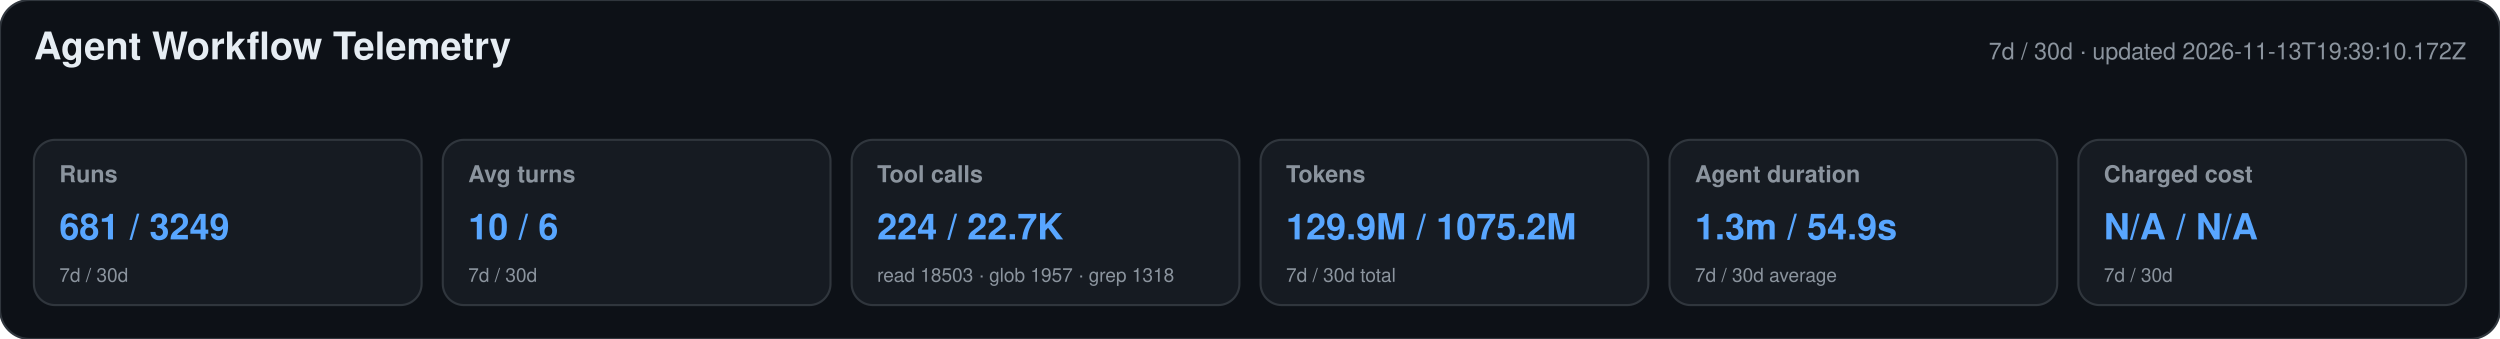
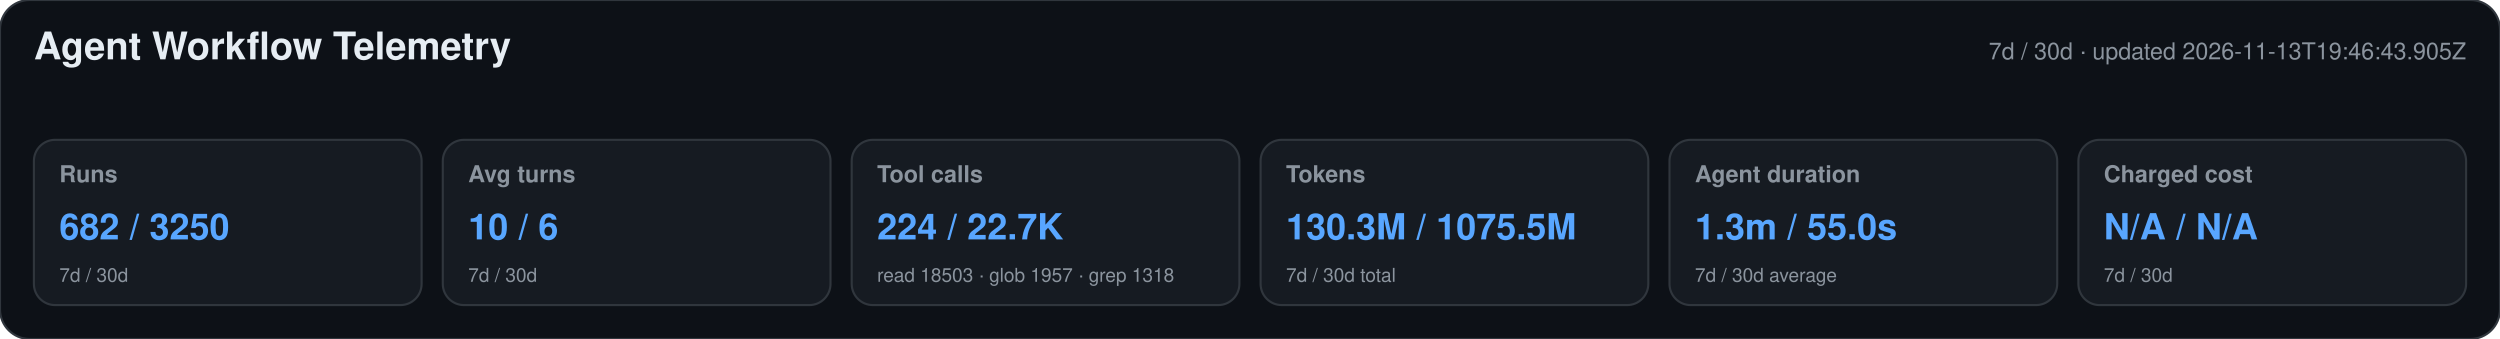
<svg xmlns="http://www.w3.org/2000/svg" width="1180" height="160" viewBox="0 0 1180 160" role="img" aria-labelledby="title desc">
  <style>text{font-family:-apple-system,BlinkMacSystemFont,"Segoe UI",Helvetica,Arial,sans-serif}.heading{font-size:18px;font-weight:650;fill:#e6edf3}.meta,.label,.secondary{fill:#8b949e}.meta,.label{font-size:11px}.label{font-weight:600}.primary{font-size:17px;font-weight:700;fill:#58a6ff}.secondary{font-size:9px}</style>
  <rect width="1180" height="160" rx="14" fill="#0d1117" stroke="#30363d" />
  <text x="16" y="28" class="heading">Agent Workflow Telemetry</text>
-   <text x="1164" y="28" text-anchor="end" class="meta">7d / 30d · updated 2026-11-13T19:39:10.172Z</text>
+   <text x="1164" y="28" text-anchor="end" class="meta">7d / 30d · updated 2026-11-13T19:46:43.905Z</text>
  <g>
    <rect x="16" y="66" width="183" height="78" rx="10" fill="#161b22" stroke="#30363d" />
    <text x="28" y="86" class="label">Runs</text>
-     <text x="28" y="113" class="primary">681 / 3249</text>
+     <text x="28" y="113" class="primary">682 / 3250</text>
    <text x="28" y="133" class="secondary">7d / 30d</text>
  </g>
  <g>
    <rect x="209" y="66" width="183" height="78" rx="10" fill="#161b22" stroke="#30363d" />
    <text x="221" y="86" class="label">Avg turns</text>
    <text x="221" y="113" class="primary">10 / 6</text>
    <text x="221" y="133" class="secondary">7d / 30d</text>
  </g>
  <g>
    <rect x="402" y="66" width="183" height="78" rx="10" fill="#161b22" stroke="#30363d" />
    <text x="414" y="86" class="label">Tool calls</text>
    <text x="414" y="113" class="primary">224 / 22.7K</text>
    <text x="414" y="133" class="secondary">read 18503 · glob 1957 · grep 1318</text>
  </g>
  <g>
    <rect x="595" y="66" width="183" height="78" rx="10" fill="#161b22" stroke="#30363d" />
    <text x="607" y="86" class="label">Tokens</text>
-     <text x="607" y="113" class="primary">129.9M / 1075.2M</text>
+     <text x="607" y="113" class="primary">130.3M / 1075.5M</text>
    <text x="607" y="133" class="secondary">7d / 30d total</text>
  </g>
  <g>
    <rect x="788" y="66" width="183" height="78" rx="10" fill="#161b22" stroke="#30363d" />
    <text x="800" y="86" class="label">Agent duration</text>
-     <text x="800" y="113" class="primary">1.3m / 54.9s</text>
+     <text x="800" y="113" class="primary">1.3m / 55.0s</text>
    <text x="800" y="133" class="secondary">7d / 30d average</text>
  </g>
  <g>
    <rect x="981" y="66" width="183" height="78" rx="10" fill="#161b22" stroke="#30363d" />
    <text x="993" y="86" class="label">Charged cost</text>
    <text x="993" y="113" class="primary">N/A / N/A</text>
    <text x="993" y="133" class="secondary">7d / 30d</text>
  </g>
</svg>
